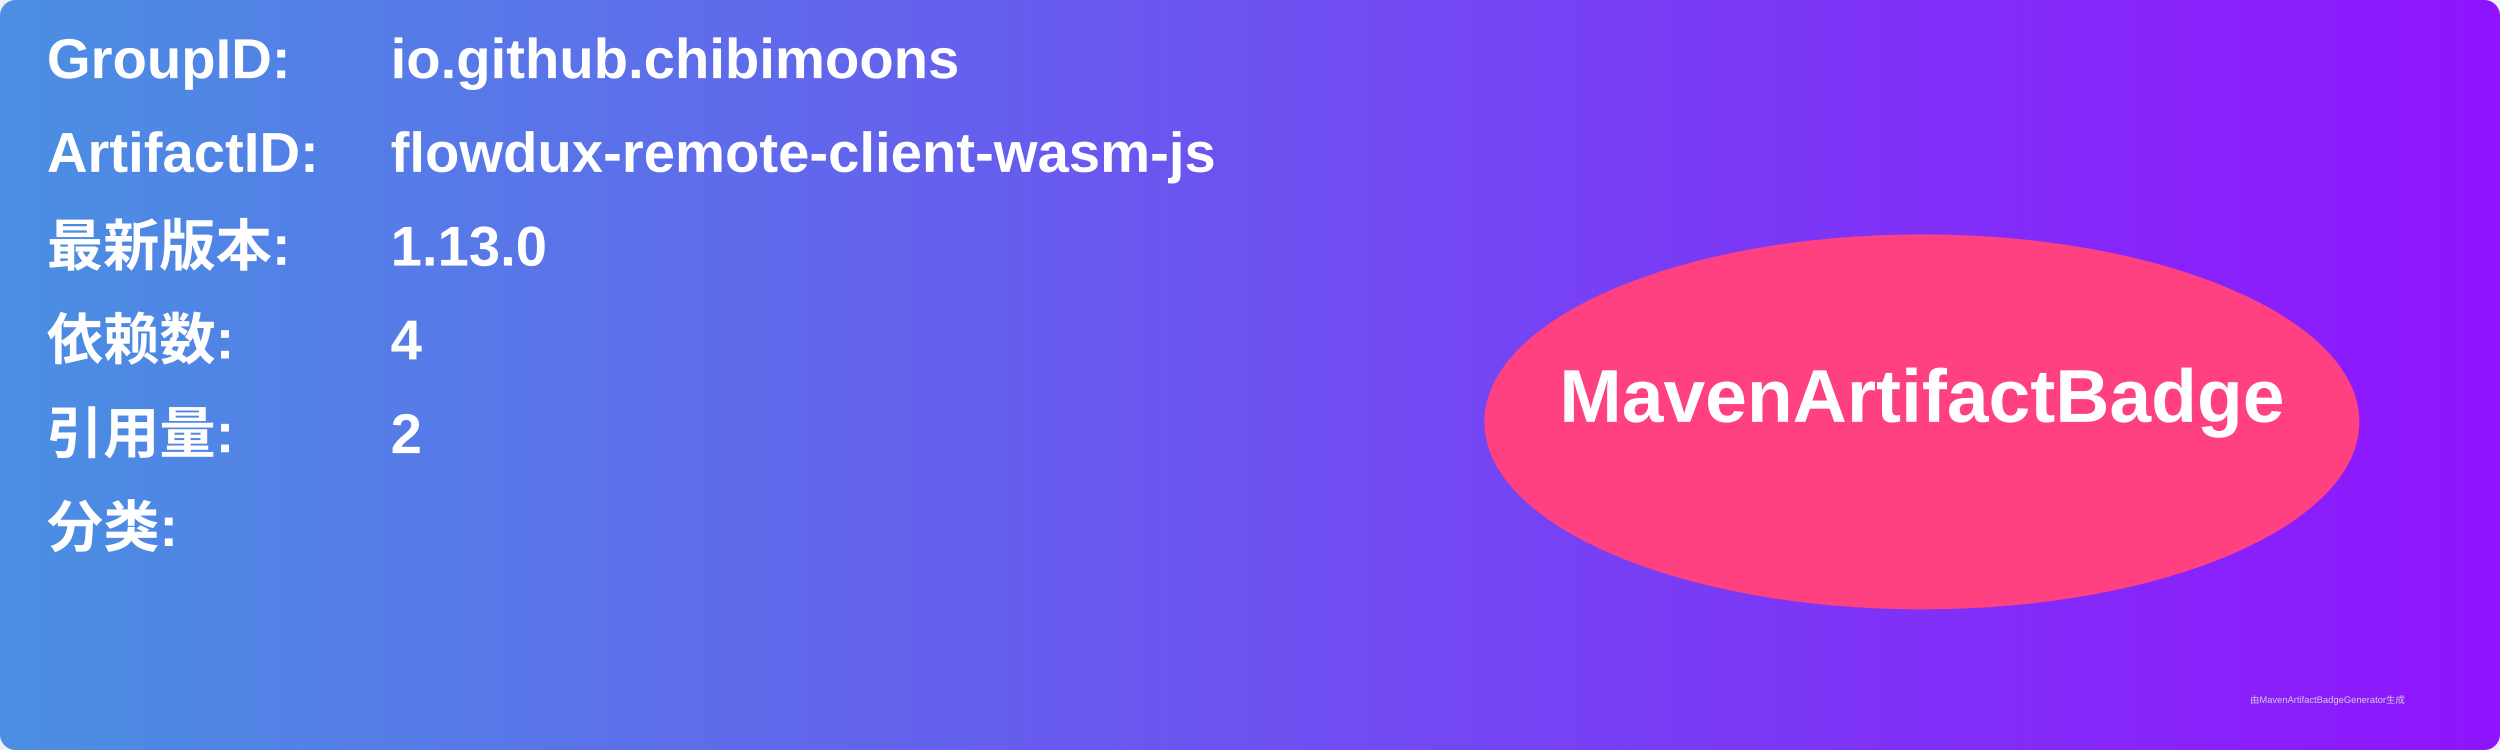
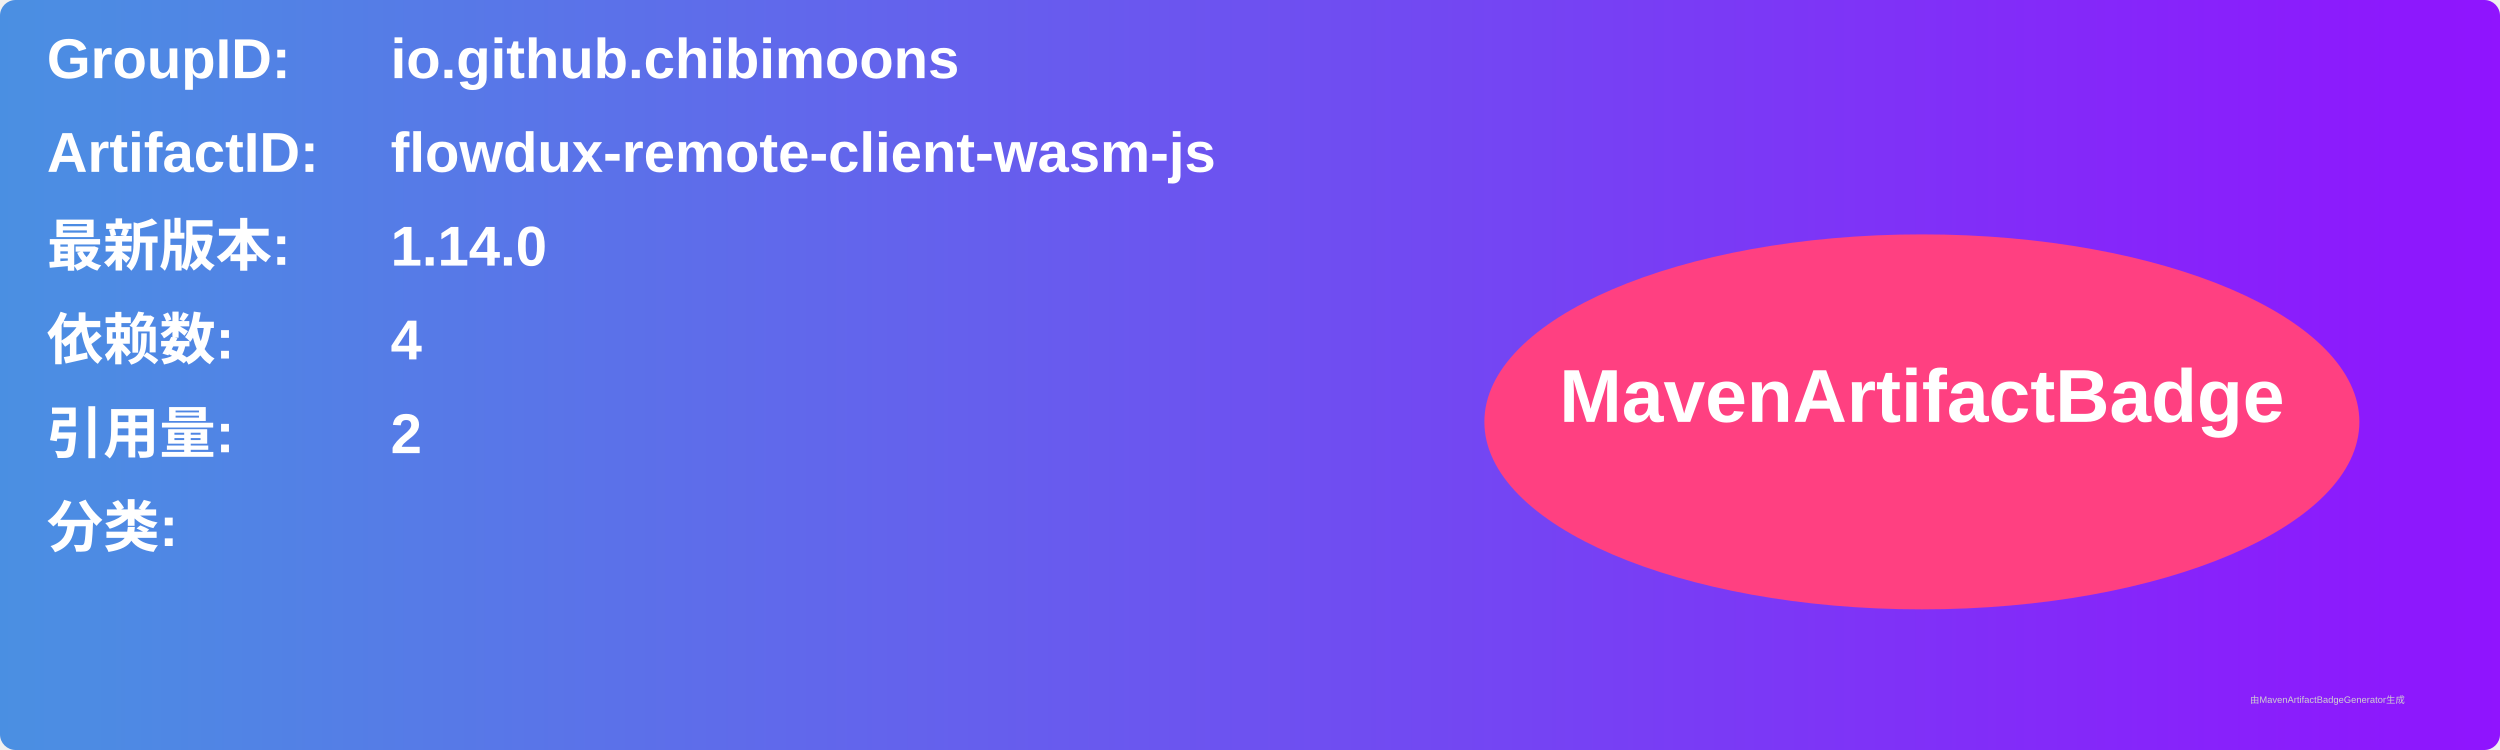
<svg xmlns="http://www.w3.org/2000/svg" width="800" height="240" viewBox="0 0 800 240">
  <linearGradient id="grad" x1="0%" y1="0%" x2="100%" y2="0%">
    <stop offset="0%" stop-color="#4a90e2" />
    <stop offset="100%" stop-color="#9013fe" />
  </linearGradient>
  <rect width="100%" height="100%" rx="5" ry="5" fill="url(#grad)" />
  <g transform="translate(15, 15)">
    <text x="0" y="10" font-family="Arial" font-size="18" fill="white" font-weight="bold" width="260">GroupID:</text>
    <text x="110" y="10" font-family="Arial" font-size="18" fill="white" font-weight="bold" width="460">io.github.chibimoons</text>
    <text x="0" y="40" font-family="Arial" font-size="18" fill="white" font-weight="bold" width="260">ArtifactID:</text>
    <text x="110" y="40" font-family="Arial" font-size="18" fill="white" font-weight="bold" width="460">flowdux-remote-client-wasm-js</text>
    <text x="0" y="70" font-family="Arial" font-size="18" fill="white" font-weight="bold">最新版本:</text>
    <text x="110" y="70" font-family="Arial" font-size="18" fill="white" font-weight="bold">
-       <tspan font-weight="bold">1.13.0</tspan>
+       <tspan font-weight="bold">1.14.0</tspan>
    </text>
    <text x="0" y="100" font-family="Arial" font-size="18" fill="white" font-weight="bold">依赖数: </text>
    <text x="110" y="100" font-family="Arial" font-size="18" fill="white">
      <tspan font-weight="bold">4</tspan>
    </text>
    <text x="0" y="130" font-family="Arial" font-size="18" fill="white" font-weight="bold">引用量: </text>
    <text x="110" y="130" font-family="Arial" font-size="18" fill="white">
      <tspan font-weight="bold">2</tspan>
    </text>
    <text x="0" y="160" font-family="Arial" font-size="18" fill="white" font-weight="bold">分类:</text>
    <text x="10" y="190" font-family="Arial" font-size="10" fill="white">
      <tspan font-weight="bold" />
    </text>
    <ellipse cx="600" cy="120" rx="140" ry="60" fill="#ff4081" />
    <text x="600" y="120" text-anchor="middle" font-family="Arial" font-size="24" fill="white" font-weight="bold">MavenArtifactBadge</text>
  </g>
  <text x="720" y="225" font-family="Arial" font-size="3" fill="#d0d0d0">由MavenArtifactBadgeGenerator生成</text>
</svg>
